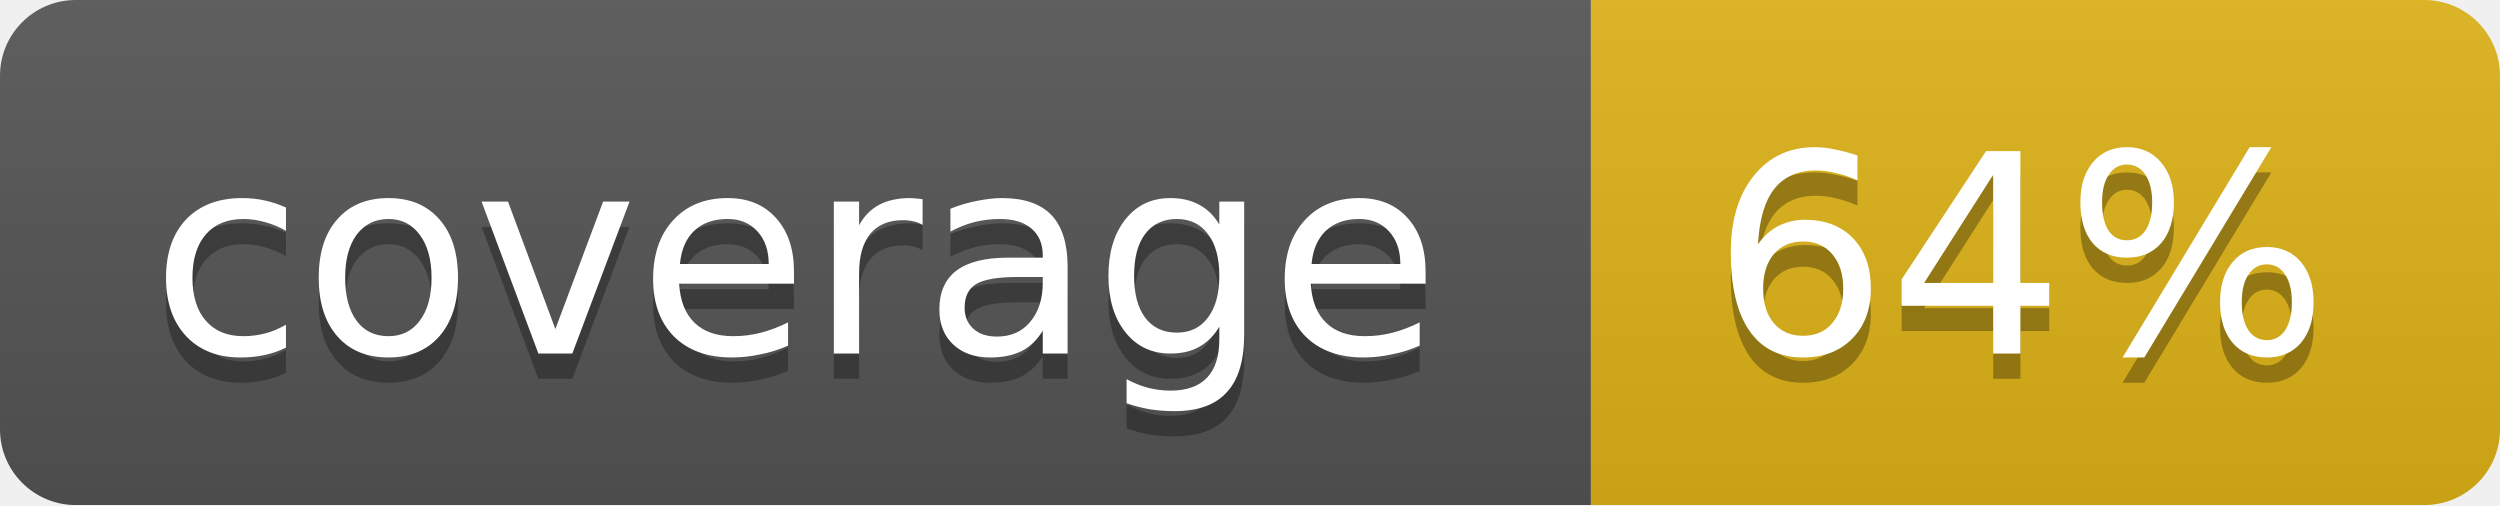
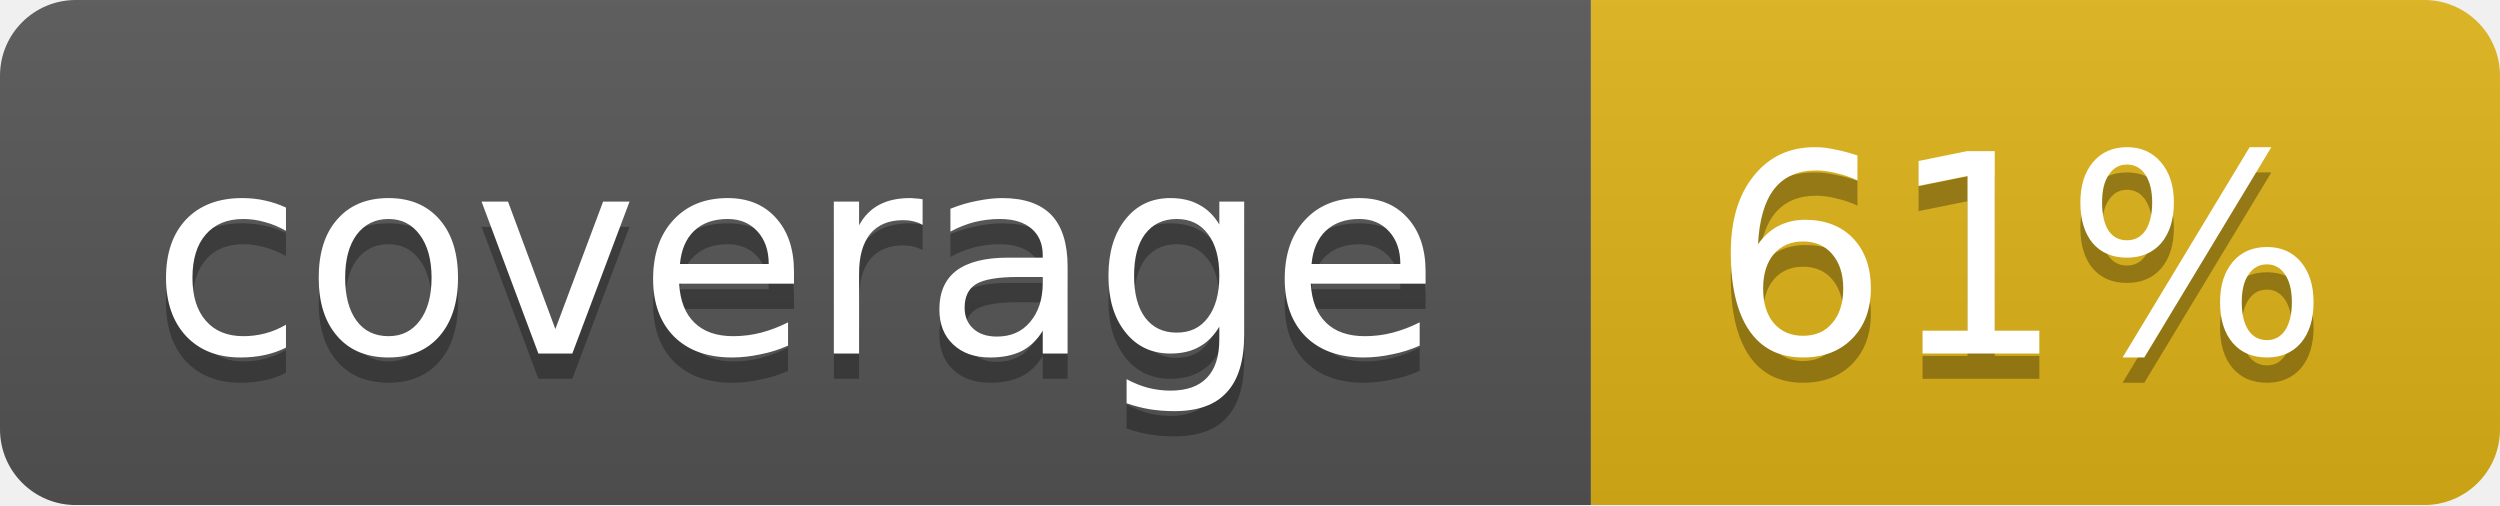
<svg xmlns="http://www.w3.org/2000/svg" width="99" height="20">
  <linearGradient id="b" x2="0" y2="100%">
    <stop offset="0" stop-color="#bbb" stop-opacity=".1" />
    <stop offset="1" stop-opacity=".1" />
  </linearGradient>
  <mask id="a">
    <rect width="99" height="20" rx="3" fill="#fff" />
  </mask>
  <g mask="url(#a)">
    <path fill="#555" d="M0 0h63v20H0z" />
    <path fill="#dfb317" d="M63 0h36v20H63z" />
    <path fill="url(#b)" d="M0 0h99v20H0z" />
  </g>
  <g fill="#fff" text-anchor="middle" font-family="DejaVu Sans,Verdana,Geneva,sans-serif" font-size="11">
    <text x="31.5" y="15" fill="#010101" fill-opacity=".3">coverage</text>
    <text x="31.5" y="14">coverage</text>
-     <text x="80" y="15" fill="#010101" fill-opacity=".3">64%</text>
-     <text x="80" y="14">64%</text>
+     <text x="80" y="15" fill="#010101" fill-opacity=".3">61%</text>
+     <text x="80" y="14">61%</text>
  </g>
</svg>
